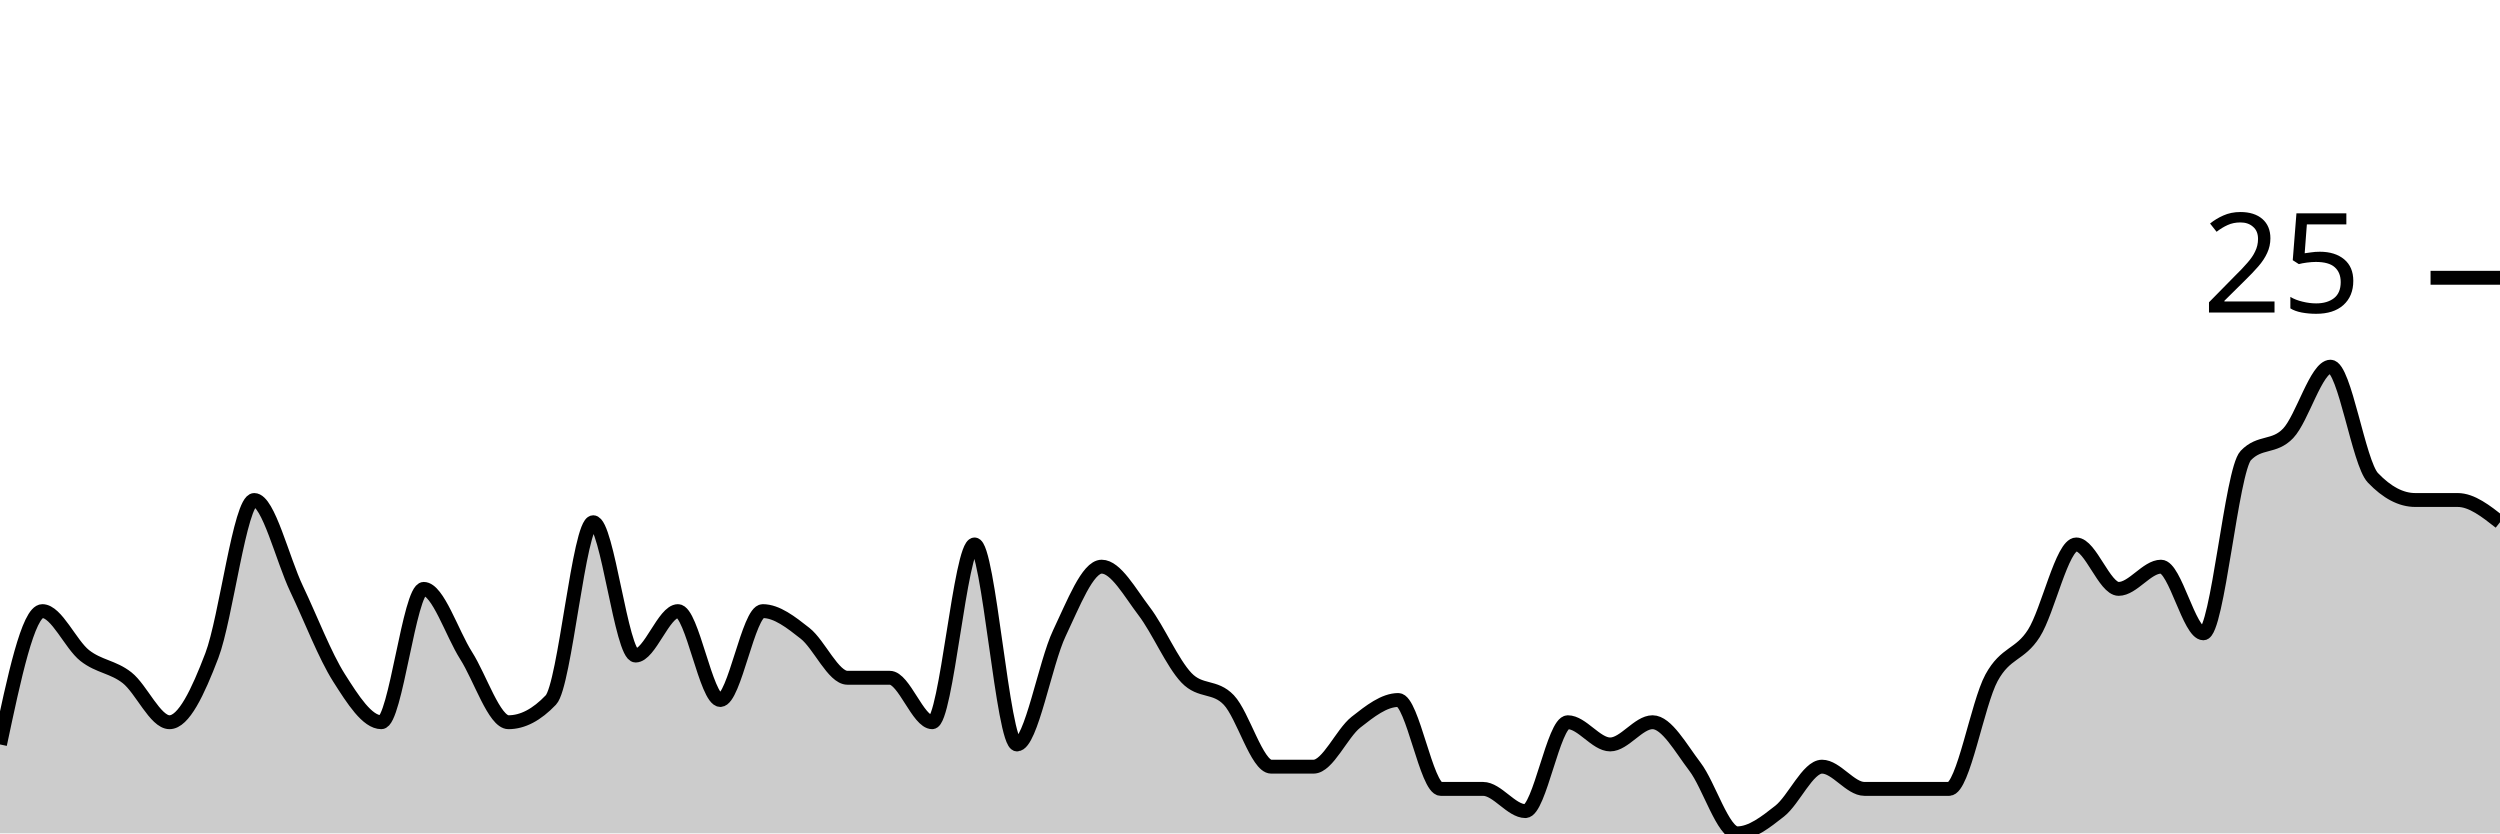
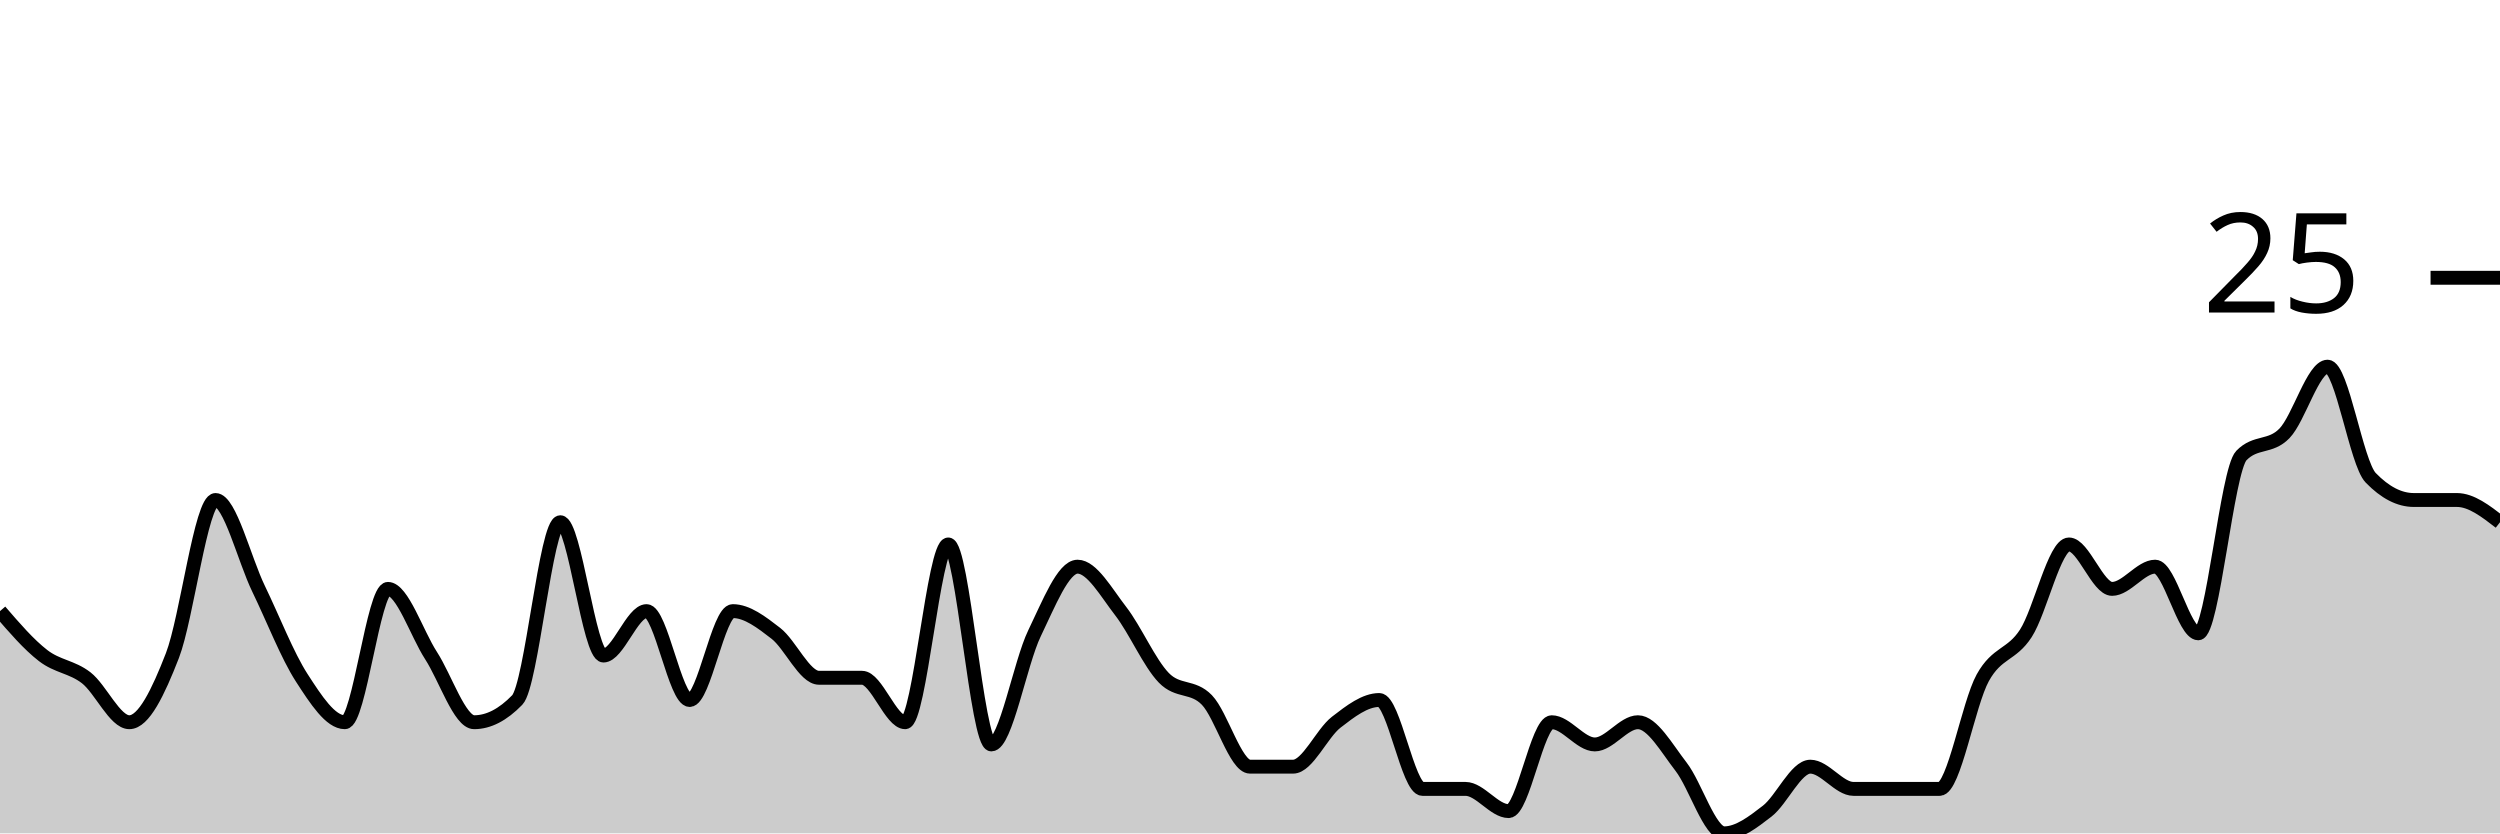
<svg xmlns="http://www.w3.org/2000/svg" viewBox="0 0 180 60">
  <g transform="translate(0,20)">
-     <path class="area" fill="rgba(0, 0, 0, 0.2)" d="M0,33.6C1.017,28.8,2.034,24,3.051,24C4.068,24,5.085,26.4,6.102,27.2C7.119,28,8.136,28,9.153,28.8C10.169,29.6,11.186,32,12.203,32C13.22,32,14.237,29.867,15.254,27.2C16.271,24.533,17.288,16,18.305,16C19.322,16,20.339,20.267,21.356,22.4C22.373,24.533,23.39,27.2,24.407,28.8C25.424,30.4,26.441,32,27.458,32C28.475,32,29.492,22.4,30.508,22.4C31.525,22.4,32.542,25.6,33.559,27.2C34.576,28.8,35.593,32,36.61,32C37.627,32,38.644,31.467,39.661,30.4C40.678,29.333,41.695,17.6,42.712,17.6C43.729,17.6,44.746,27.2,45.763,27.2C46.78,27.2,47.797,24,48.814,24C49.831,24,50.847,30.4,51.864,30.4C52.881,30.4,53.898,24,54.915,24C55.932,24,56.949,24.8,57.966,25.6C58.983,26.4,60,28.8,61.017,28.8C62.034,28.8,63.051,28.8,64.068,28.8C65.085,28.8,66.102,32,67.119,32C68.136,32,69.153,19.2,70.169,19.2C71.186,19.2,72.203,33.6,73.22,33.6C74.237,33.6,75.254,27.733,76.271,25.6C77.288,23.467,78.305,20.8,79.322,20.8C80.339,20.8,81.356,22.667,82.373,24C83.39,25.333,84.407,27.733,85.424,28.8C86.441,29.867,87.458,29.333,88.475,30.4C89.492,31.467,90.508,35.2,91.525,35.2C92.542,35.2,93.559,35.2,94.576,35.2C95.593,35.2,96.61,32.8,97.627,32C98.644,31.2,99.661,30.4,100.678,30.4C101.695,30.4,102.712,36.8,103.729,36.8C104.746,36.8,105.763,36.8,106.78,36.8C107.797,36.8,108.814,38.4,109.831,38.4C110.847,38.4,111.864,32,112.881,32C113.898,32,114.915,33.6,115.932,33.6C116.949,33.6,117.966,32,118.983,32C120,32,121.017,33.867,122.034,35.2C123.051,36.533,124.068,40,125.085,40C126.102,40,127.119,39.2,128.136,38.4C129.153,37.6,130.169,35.2,131.186,35.2C132.203,35.2,133.22,36.8,134.237,36.8C135.254,36.8,136.271,36.8,137.288,36.8C138.305,36.8,139.322,36.8,140.339,36.8C141.356,36.8,142.373,30.667,143.39,28.8C144.407,26.933,145.424,27.2,146.441,25.6C147.458,24,148.475,19.2,149.492,19.2C150.508,19.2,151.525,22.4,152.542,22.4C153.559,22.4,154.576,20.8,155.593,20.8C156.61,20.8,157.627,25.6,158.644,25.6C159.661,25.6,160.678,13.867,161.695,12.8C162.712,11.733,163.729,12.267,164.746,11.2C165.763,10.133,166.78,6.4,167.797,6.4C168.814,6.4,169.831,13.333,170.847,14.4C171.864,15.467,172.881,16,173.898,16C174.915,16,175.932,16,176.949,16C177.966,16,178.983,16.8,180,17.6L180,40C178.983,40,177.966,40,176.949,40C175.932,40,174.915,40,173.898,40C172.881,40,171.864,40,170.847,40C169.831,40,168.814,40,167.797,40C166.78,40,165.763,40,164.746,40C163.729,40,162.712,40,161.695,40C160.678,40,159.661,40,158.644,40C157.627,40,156.61,40,155.593,40C154.576,40,153.559,40,152.542,40C151.525,40,150.508,40,149.492,40C148.475,40,147.458,40,146.441,40C145.424,40,144.407,40,143.39,40C142.373,40,141.356,40,140.339,40C139.322,40,138.305,40,137.288,40C136.271,40,135.254,40,134.237,40C133.22,40,132.203,40,131.186,40C130.169,40,129.153,40,128.136,40C127.119,40,126.102,40,125.085,40C124.068,40,123.051,40,122.034,40C121.017,40,120,40,118.983,40C117.966,40,116.949,40,115.932,40C114.915,40,113.898,40,112.881,40C111.864,40,110.847,40,109.831,40C108.814,40,107.797,40,106.78,40C105.763,40,104.746,40,103.729,40C102.712,40,101.695,40,100.678,40C99.661,40,98.644,40,97.627,40C96.61,40,95.593,40,94.576,40C93.559,40,92.542,40,91.525,40C90.508,40,89.492,40,88.475,40C87.458,40,86.441,40,85.424,40C84.407,40,83.39,40,82.373,40C81.356,40,80.339,40,79.322,40C78.305,40,77.288,40,76.271,40C75.254,40,74.237,40,73.22,40C72.203,40,71.186,40,70.169,40C69.153,40,68.136,40,67.119,40C66.102,40,65.085,40,64.068,40C63.051,40,62.034,40,61.017,40C60,40,58.983,40,57.966,40C56.949,40,55.932,40,54.915,40C53.898,40,52.881,40,51.864,40C50.847,40,49.831,40,48.814,40C47.797,40,46.78,40,45.763,40C44.746,40,43.729,40,42.712,40C41.695,40,40.678,40,39.661,40C38.644,40,37.627,40,36.61,40C35.593,40,34.576,40,33.559,40C32.542,40,31.525,40,30.508,40C29.492,40,28.475,40,27.458,40C26.441,40,25.424,40,24.407,40C23.39,40,22.373,40,21.356,40C20.339,40,19.322,40,18.305,40C17.288,40,16.271,40,15.254,40C14.237,40,13.22,40,12.203,40C11.186,40,10.169,40,9.153,40C8.136,40,7.119,40,6.102,40C5.085,40,4.068,40,3.051,40C2.034,40,1.017,40,0,40Z" />
-     <path class="line" stroke="black" fill="none" d="M0,33.6C1.017,28.8,2.034,24,3.051,24C4.068,24,5.085,26.4,6.102,27.2C7.119,28,8.136,28,9.153,28.8C10.169,29.6,11.186,32,12.203,32C13.22,32,14.237,29.867,15.254,27.2C16.271,24.533,17.288,16,18.305,16C19.322,16,20.339,20.267,21.356,22.4C22.373,24.533,23.39,27.2,24.407,28.8C25.424,30.4,26.441,32,27.458,32C28.475,32,29.492,22.4,30.508,22.4C31.525,22.4,32.542,25.6,33.559,27.2C34.576,28.8,35.593,32,36.61,32C37.627,32,38.644,31.467,39.661,30.4C40.678,29.333,41.695,17.6,42.712,17.6C43.729,17.6,44.746,27.2,45.763,27.2C46.78,27.2,47.797,24,48.814,24C49.831,24,50.847,30.4,51.864,30.4C52.881,30.4,53.898,24,54.915,24C55.932,24,56.949,24.8,57.966,25.6C58.983,26.4,60,28.8,61.017,28.8C62.034,28.8,63.051,28.8,64.068,28.8C65.085,28.8,66.102,32,67.119,32C68.136,32,69.153,19.2,70.169,19.2C71.186,19.2,72.203,33.6,73.22,33.6C74.237,33.6,75.254,27.733,76.271,25.6C77.288,23.467,78.305,20.8,79.322,20.8C80.339,20.8,81.356,22.667,82.373,24C83.39,25.333,84.407,27.733,85.424,28.8C86.441,29.867,87.458,29.333,88.475,30.4C89.492,31.467,90.508,35.2,91.525,35.2C92.542,35.2,93.559,35.2,94.576,35.2C95.593,35.2,96.61,32.8,97.627,32C98.644,31.2,99.661,30.4,100.678,30.4C101.695,30.4,102.712,36.8,103.729,36.8C104.746,36.8,105.763,36.8,106.78,36.8C107.797,36.8,108.814,38.4,109.831,38.4C110.847,38.4,111.864,32,112.881,32C113.898,32,114.915,33.6,115.932,33.6C116.949,33.6,117.966,32,118.983,32C120,32,121.017,33.867,122.034,35.2C123.051,36.533,124.068,40,125.085,40C126.102,40,127.119,39.2,128.136,38.4C129.153,37.6,130.169,35.2,131.186,35.2C132.203,35.2,133.22,36.8,134.237,36.8C135.254,36.8,136.271,36.8,137.288,36.8C138.305,36.8,139.322,36.8,140.339,36.8C141.356,36.8,142.373,30.667,143.39,28.8C144.407,26.933,145.424,27.2,146.441,25.6C147.458,24,148.475,19.2,149.492,19.2C150.508,19.2,151.525,22.4,152.542,22.4C153.559,22.4,154.576,20.8,155.593,20.8C156.61,20.8,157.627,25.6,158.644,25.6C159.661,25.6,160.678,13.867,161.695,12.8C162.712,11.733,163.729,12.267,164.746,11.2C165.763,10.133,166.78,6.4,167.797,6.4C168.814,6.4,169.831,13.333,170.847,14.4C171.864,15.467,172.881,16,173.898,16C174.915,16,175.932,16,176.949,16C177.966,16,178.983,16.8,180,17.6" />
+     <path class="area" fill="rgba(0, 0, 0, 0.2)" d="M0,24C1.034,25.2,2.069,26.4,3.103,27.2C4.138,28,5.172,28,6.207,28.8C7.241,29.6,8.276,32,9.31,32C10.345,32,11.379,29.867,12.414,27.2C13.448,24.533,14.483,16,15.517,16C16.552,16,17.586,20.267,18.621,22.4C19.655,24.533,20.69,27.2,21.724,28.8C22.759,30.4,23.793,32,24.828,32C25.862,32,26.897,22.4,27.931,22.4C28.966,22.4,30,25.6,31.034,27.2C32.069,28.8,33.103,32,34.138,32C35.172,32,36.207,31.467,37.241,30.4C38.276,29.333,39.31,17.6,40.345,17.6C41.379,17.6,42.414,27.2,43.448,27.2C44.483,27.2,45.517,24,46.552,24C47.586,24,48.621,30.4,49.655,30.4C50.69,30.4,51.724,24,52.759,24C53.793,24,54.828,24.8,55.862,25.6C56.897,26.4,57.931,28.8,58.966,28.8C60,28.8,61.034,28.8,62.069,28.8C63.103,28.8,64.138,32,65.172,32C66.207,32,67.241,19.2,68.276,19.2C69.31,19.2,70.345,33.6,71.379,33.6C72.414,33.6,73.448,27.733,74.483,25.6C75.517,23.467,76.552,20.8,77.586,20.8C78.621,20.8,79.655,22.667,80.69,24C81.724,25.333,82.759,27.733,83.793,28.8C84.828,29.867,85.862,29.333,86.897,30.4C87.931,31.467,88.966,35.2,90,35.2C91.034,35.2,92.069,35.2,93.103,35.2C94.138,35.2,95.172,32.8,96.207,32C97.241,31.2,98.276,30.4,99.31,30.4C100.345,30.4,101.379,36.8,102.414,36.8C103.448,36.8,104.483,36.8,105.517,36.8C106.552,36.8,107.586,38.4,108.621,38.4C109.655,38.4,110.69,32,111.724,32C112.759,32,113.793,33.6,114.828,33.6C115.862,33.6,116.897,32,117.931,32C118.966,32,120,33.867,121.034,35.2C122.069,36.533,123.103,40,124.138,40C125.172,40,126.207,39.2,127.241,38.4C128.276,37.6,129.31,35.2,130.345,35.2C131.379,35.2,132.414,36.8,133.448,36.8C134.483,36.8,135.517,36.8,136.552,36.8C137.586,36.8,138.621,36.8,139.655,36.8C140.69,36.8,141.724,30.667,142.759,28.8C143.793,26.933,144.828,27.2,145.862,25.6C146.897,24,147.931,19.2,148.966,19.2C150,19.2,151.034,22.4,152.069,22.4C153.103,22.4,154.138,20.8,155.172,20.8C156.207,20.8,157.241,25.6,158.276,25.6C159.31,25.6,160.345,13.867,161.379,12.8C162.414,11.733,163.448,12.267,164.483,11.2C165.517,10.133,166.552,6.4,167.586,6.4C168.621,6.4,169.655,13.333,170.69,14.4C171.724,15.467,172.759,16,173.793,16C174.828,16,175.862,16,176.897,16C177.931,16,178.966,16.8,180,17.6L180,40C178.966,40,177.931,40,176.897,40C175.862,40,174.828,40,173.793,40C172.759,40,171.724,40,170.69,40C169.655,40,168.621,40,167.586,40C166.552,40,165.517,40,164.483,40C163.448,40,162.414,40,161.379,40C160.345,40,159.31,40,158.276,40C157.241,40,156.207,40,155.172,40C154.138,40,153.103,40,152.069,40C151.034,40,150,40,148.966,40C147.931,40,146.897,40,145.862,40C144.828,40,143.793,40,142.759,40C141.724,40,140.69,40,139.655,40C138.621,40,137.586,40,136.552,40C135.517,40,134.483,40,133.448,40C132.414,40,131.379,40,130.345,40C129.31,40,128.276,40,127.241,40C126.207,40,125.172,40,124.138,40C123.103,40,122.069,40,121.034,40C120,40,118.966,40,117.931,40C116.897,40,115.862,40,114.828,40C113.793,40,112.759,40,111.724,40C110.69,40,109.655,40,108.621,40C107.586,40,106.552,40,105.517,40C104.483,40,103.448,40,102.414,40C101.379,40,100.345,40,99.31,40C98.276,40,97.241,40,96.207,40C95.172,40,94.138,40,93.103,40C92.069,40,91.034,40,90,40C88.966,40,87.931,40,86.897,40C85.862,40,84.828,40,83.793,40C82.759,40,81.724,40,80.69,40C79.655,40,78.621,40,77.586,40C76.552,40,75.517,40,74.483,40C73.448,40,72.414,40,71.379,40C70.345,40,69.31,40,68.276,40C67.241,40,66.207,40,65.172,40C64.138,40,63.103,40,62.069,40C61.034,40,60,40,58.966,40C57.931,40,56.897,40,55.862,40C54.828,40,53.793,40,52.759,40C51.724,40,50.69,40,49.655,40C48.621,40,47.586,40,46.552,40C45.517,40,44.483,40,43.448,40C42.414,40,41.379,40,40.345,40C39.31,40,38.276,40,37.241,40C36.207,40,35.172,40,34.138,40C33.103,40,32.069,40,31.034,40C30,40,28.966,40,27.931,40C26.897,40,25.862,40,24.828,40C23.793,40,22.759,40,21.724,40C20.69,40,19.655,40,18.621,40C17.586,40,16.552,40,15.517,40C14.483,40,13.448,40,12.414,40C11.379,40,10.345,40,9.31,40C8.276,40,7.241,40,6.207,40C5.172,40,4.138,40,3.103,40C2.069,40,1.034,40,0,40Z" />
+     <path class="line" stroke="black" fill="none" d="M0,24C1.034,25.2,2.069,26.4,3.103,27.2C4.138,28,5.172,28,6.207,28.8C7.241,29.6,8.276,32,9.31,32C10.345,32,11.379,29.867,12.414,27.2C13.448,24.533,14.483,16,15.517,16C16.552,16,17.586,20.267,18.621,22.4C19.655,24.533,20.69,27.2,21.724,28.8C22.759,30.4,23.793,32,24.828,32C25.862,32,26.897,22.4,27.931,22.4C28.966,22.4,30,25.6,31.034,27.2C32.069,28.8,33.103,32,34.138,32C35.172,32,36.207,31.467,37.241,30.4C38.276,29.333,39.31,17.6,40.345,17.6C41.379,17.6,42.414,27.2,43.448,27.2C44.483,27.2,45.517,24,46.552,24C47.586,24,48.621,30.4,49.655,30.4C50.69,30.4,51.724,24,52.759,24C53.793,24,54.828,24.8,55.862,25.6C56.897,26.4,57.931,28.8,58.966,28.8C60,28.8,61.034,28.8,62.069,28.8C63.103,28.8,64.138,32,65.172,32C66.207,32,67.241,19.2,68.276,19.2C69.31,19.2,70.345,33.6,71.379,33.6C72.414,33.6,73.448,27.733,74.483,25.6C75.517,23.467,76.552,20.8,77.586,20.8C78.621,20.8,79.655,22.667,80.69,24C81.724,25.333,82.759,27.733,83.793,28.8C84.828,29.867,85.862,29.333,86.897,30.4C87.931,31.467,88.966,35.2,90,35.2C91.034,35.2,92.069,35.2,93.103,35.2C94.138,35.2,95.172,32.8,96.207,32C97.241,31.2,98.276,30.4,99.31,30.4C100.345,30.4,101.379,36.8,102.414,36.8C103.448,36.8,104.483,36.8,105.517,36.8C106.552,36.8,107.586,38.4,108.621,38.4C109.655,38.4,110.69,32,111.724,32C112.759,32,113.793,33.6,114.828,33.6C115.862,33.6,116.897,32,117.931,32C118.966,32,120,33.867,121.034,35.2C122.069,36.533,123.103,40,124.138,40C125.172,40,126.207,39.2,127.241,38.4C128.276,37.6,129.31,35.2,130.345,35.2C131.379,35.2,132.414,36.8,133.448,36.8C134.483,36.8,135.517,36.8,136.552,36.8C137.586,36.8,138.621,36.8,139.655,36.8C140.69,36.8,141.724,30.667,142.759,28.8C143.793,26.933,144.828,27.2,145.862,25.6C146.897,24,147.931,19.2,148.966,19.2C150,19.2,151.034,22.4,152.069,22.4C153.103,22.4,154.138,20.8,155.172,20.8C156.207,20.8,157.241,25.6,158.276,25.6C159.31,25.6,160.345,13.867,161.379,12.8C162.414,11.733,163.448,12.267,164.483,11.2C165.517,10.133,166.552,6.4,167.586,6.4C168.621,6.4,169.655,13.333,170.69,14.4C171.724,15.467,172.759,16,173.793,16C174.828,16,175.862,16,176.897,16C177.931,16,178.966,16.8,180,17.6" />
    <path class="axis-ceiling" stroke-width="1" stroke="black" fill="none" d="M175,0L180,0" />
    <text class="axis-ceiling-label" font-family="sans-serif" text-anchor="end" font-size="10px" x="170" y="2.5">25</text>
  </g>
</svg>
